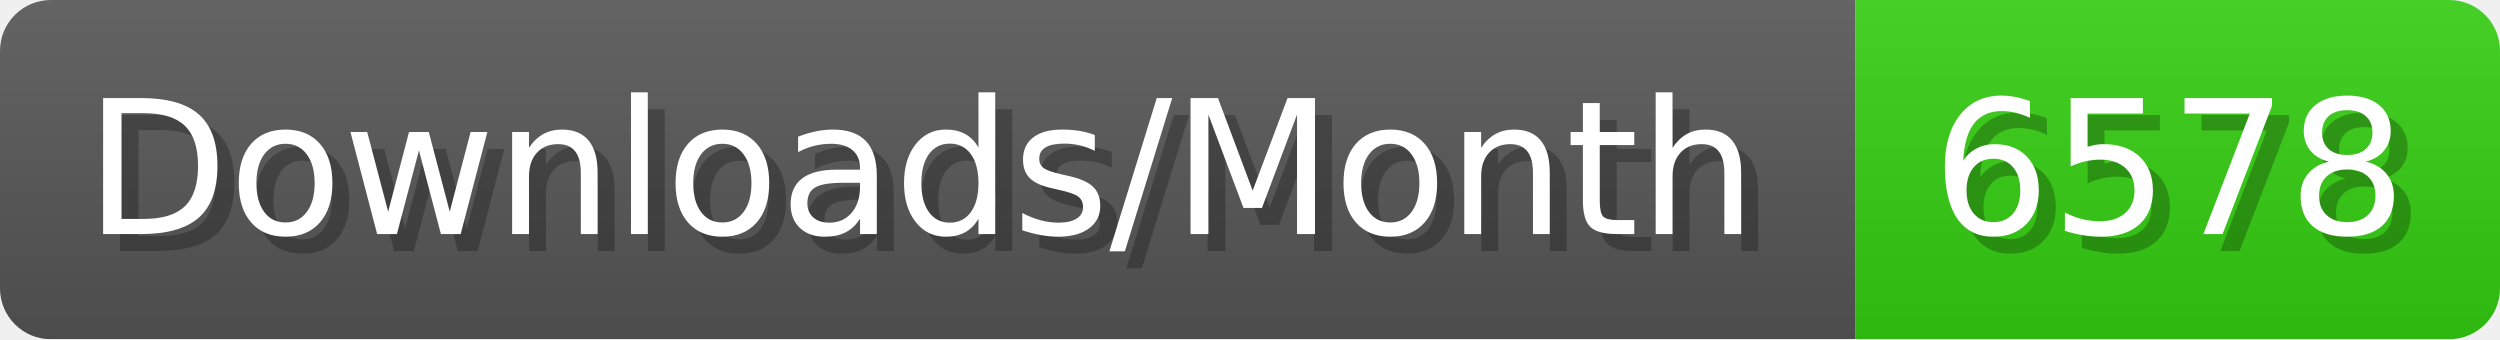
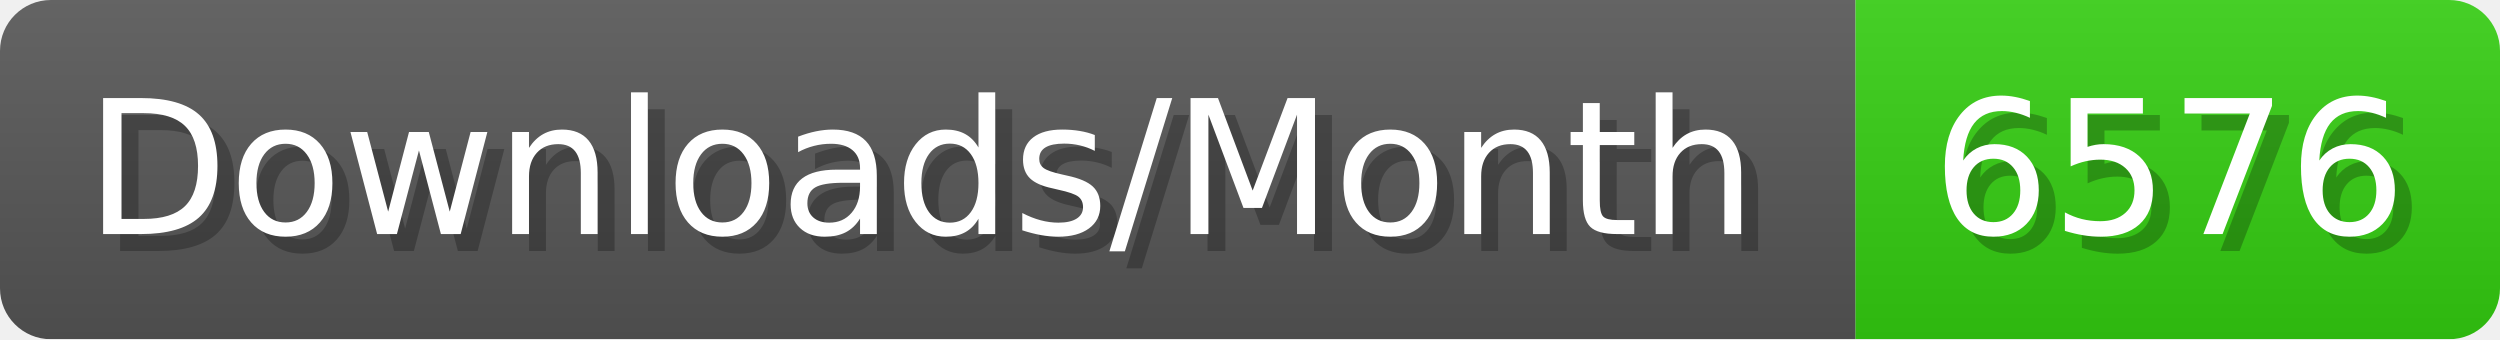
- <svg xmlns="http://www.w3.org/2000/svg" width="147.4" height="20" viewBox="0 0 1474 200" role="img" aria-label="Downloads/Month: 6578">
+ <svg xmlns="http://www.w3.org/2000/svg" width="147.4" height="20" viewBox="0 0 1474 200" role="img" aria-label="Downloads/Month: 6576">
  <linearGradient id="YlXUI" x2="0" y2="100%">
    <stop offset="0" stop-opacity=".1" stop-color="#EEE" />
    <stop offset="1" stop-opacity=".1" />
  </linearGradient>
  <mask id="JHhop">
    <rect width="1474" height="200" rx="30" fill="#FFF" />
  </mask>
  <g mask="url(#JHhop)">
    <rect width="1094" height="200" fill="#555" />
    <rect width="380" height="200" fill="#3C1" x="1094" />
    <rect width="1474" height="200" fill="url(#YlXUI)" />
  </g>
  <g aria-hidden="true" fill="#fff" text-anchor="start" font-family="Verdana,DejaVu Sans,sans-serif" font-size="110">
    <text x="60" y="148" textLength="994" fill="#000" opacity="0.25">Downloads/Month</text>
    <text x="50" y="138" textLength="994">Downloads/Month</text>
-     <text x="1149" y="148" textLength="280" fill="#000" opacity="0.25">6578</text>
-     <text x="1139" y="138" textLength="280">6578</text>
+     <text x="1149" y="148" textLength="280" fill="#000" opacity="0.25">6576</text>
+     <text x="1139" y="138" textLength="280">6576</text>
  </g>
</svg>
